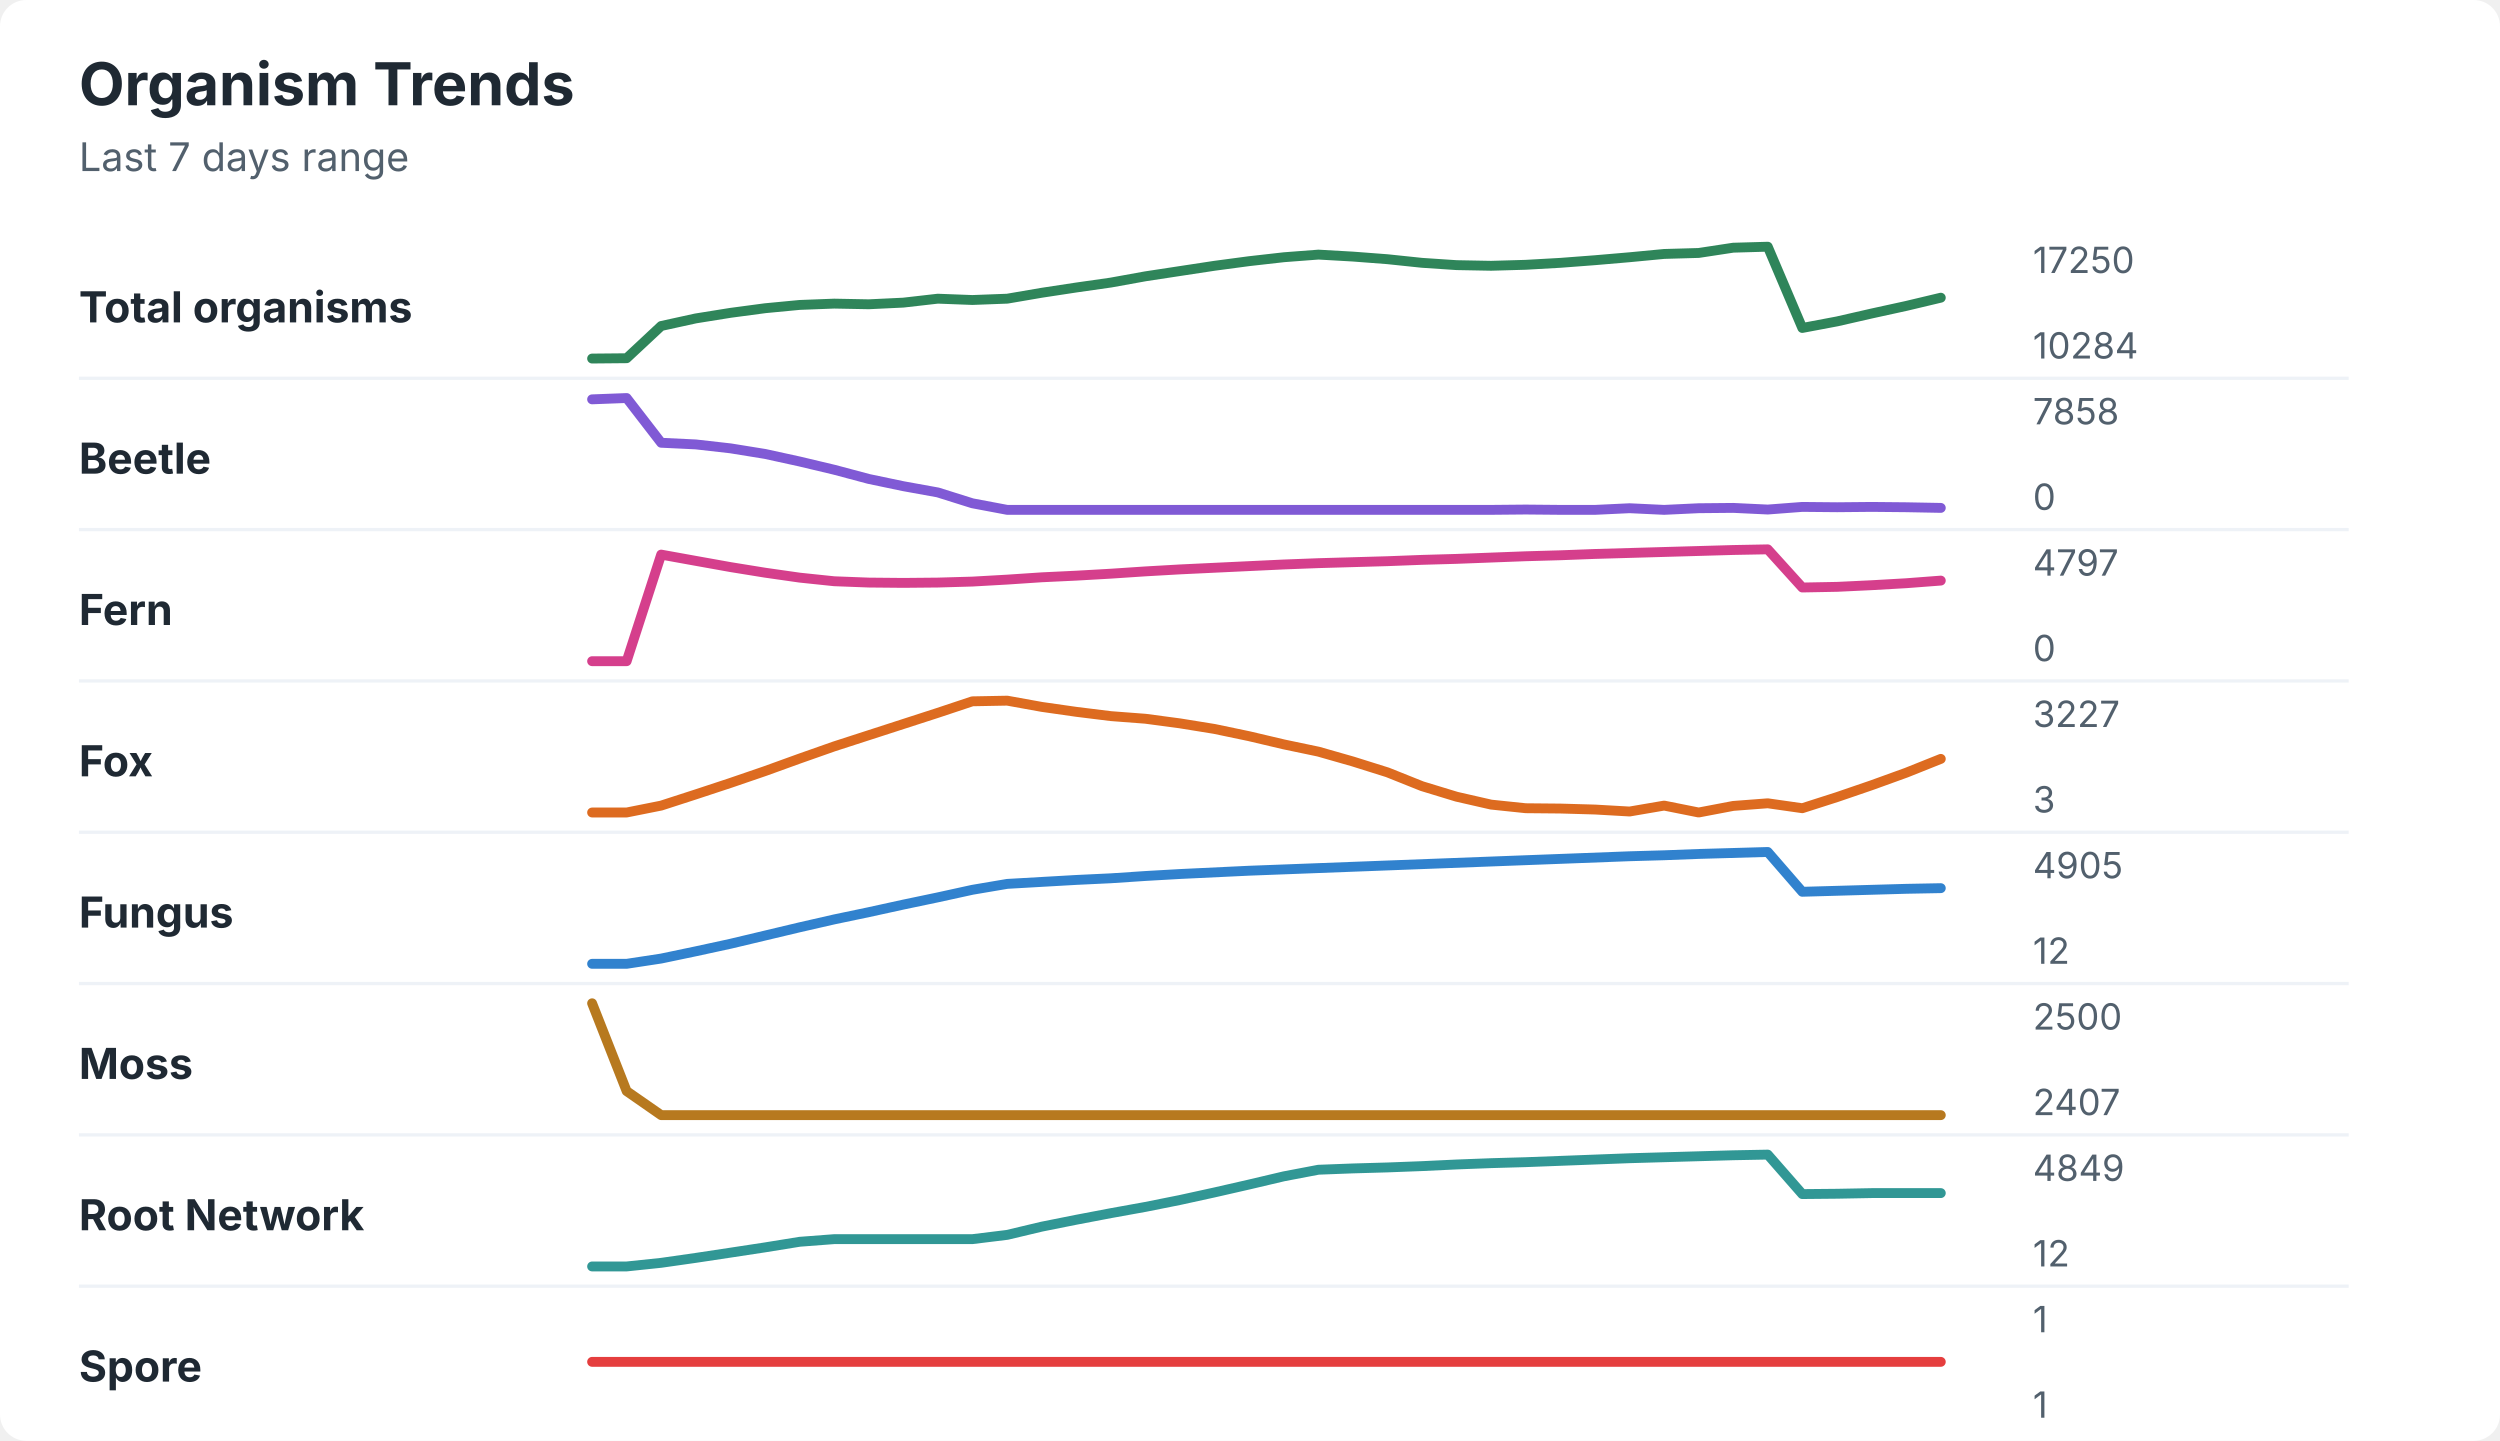
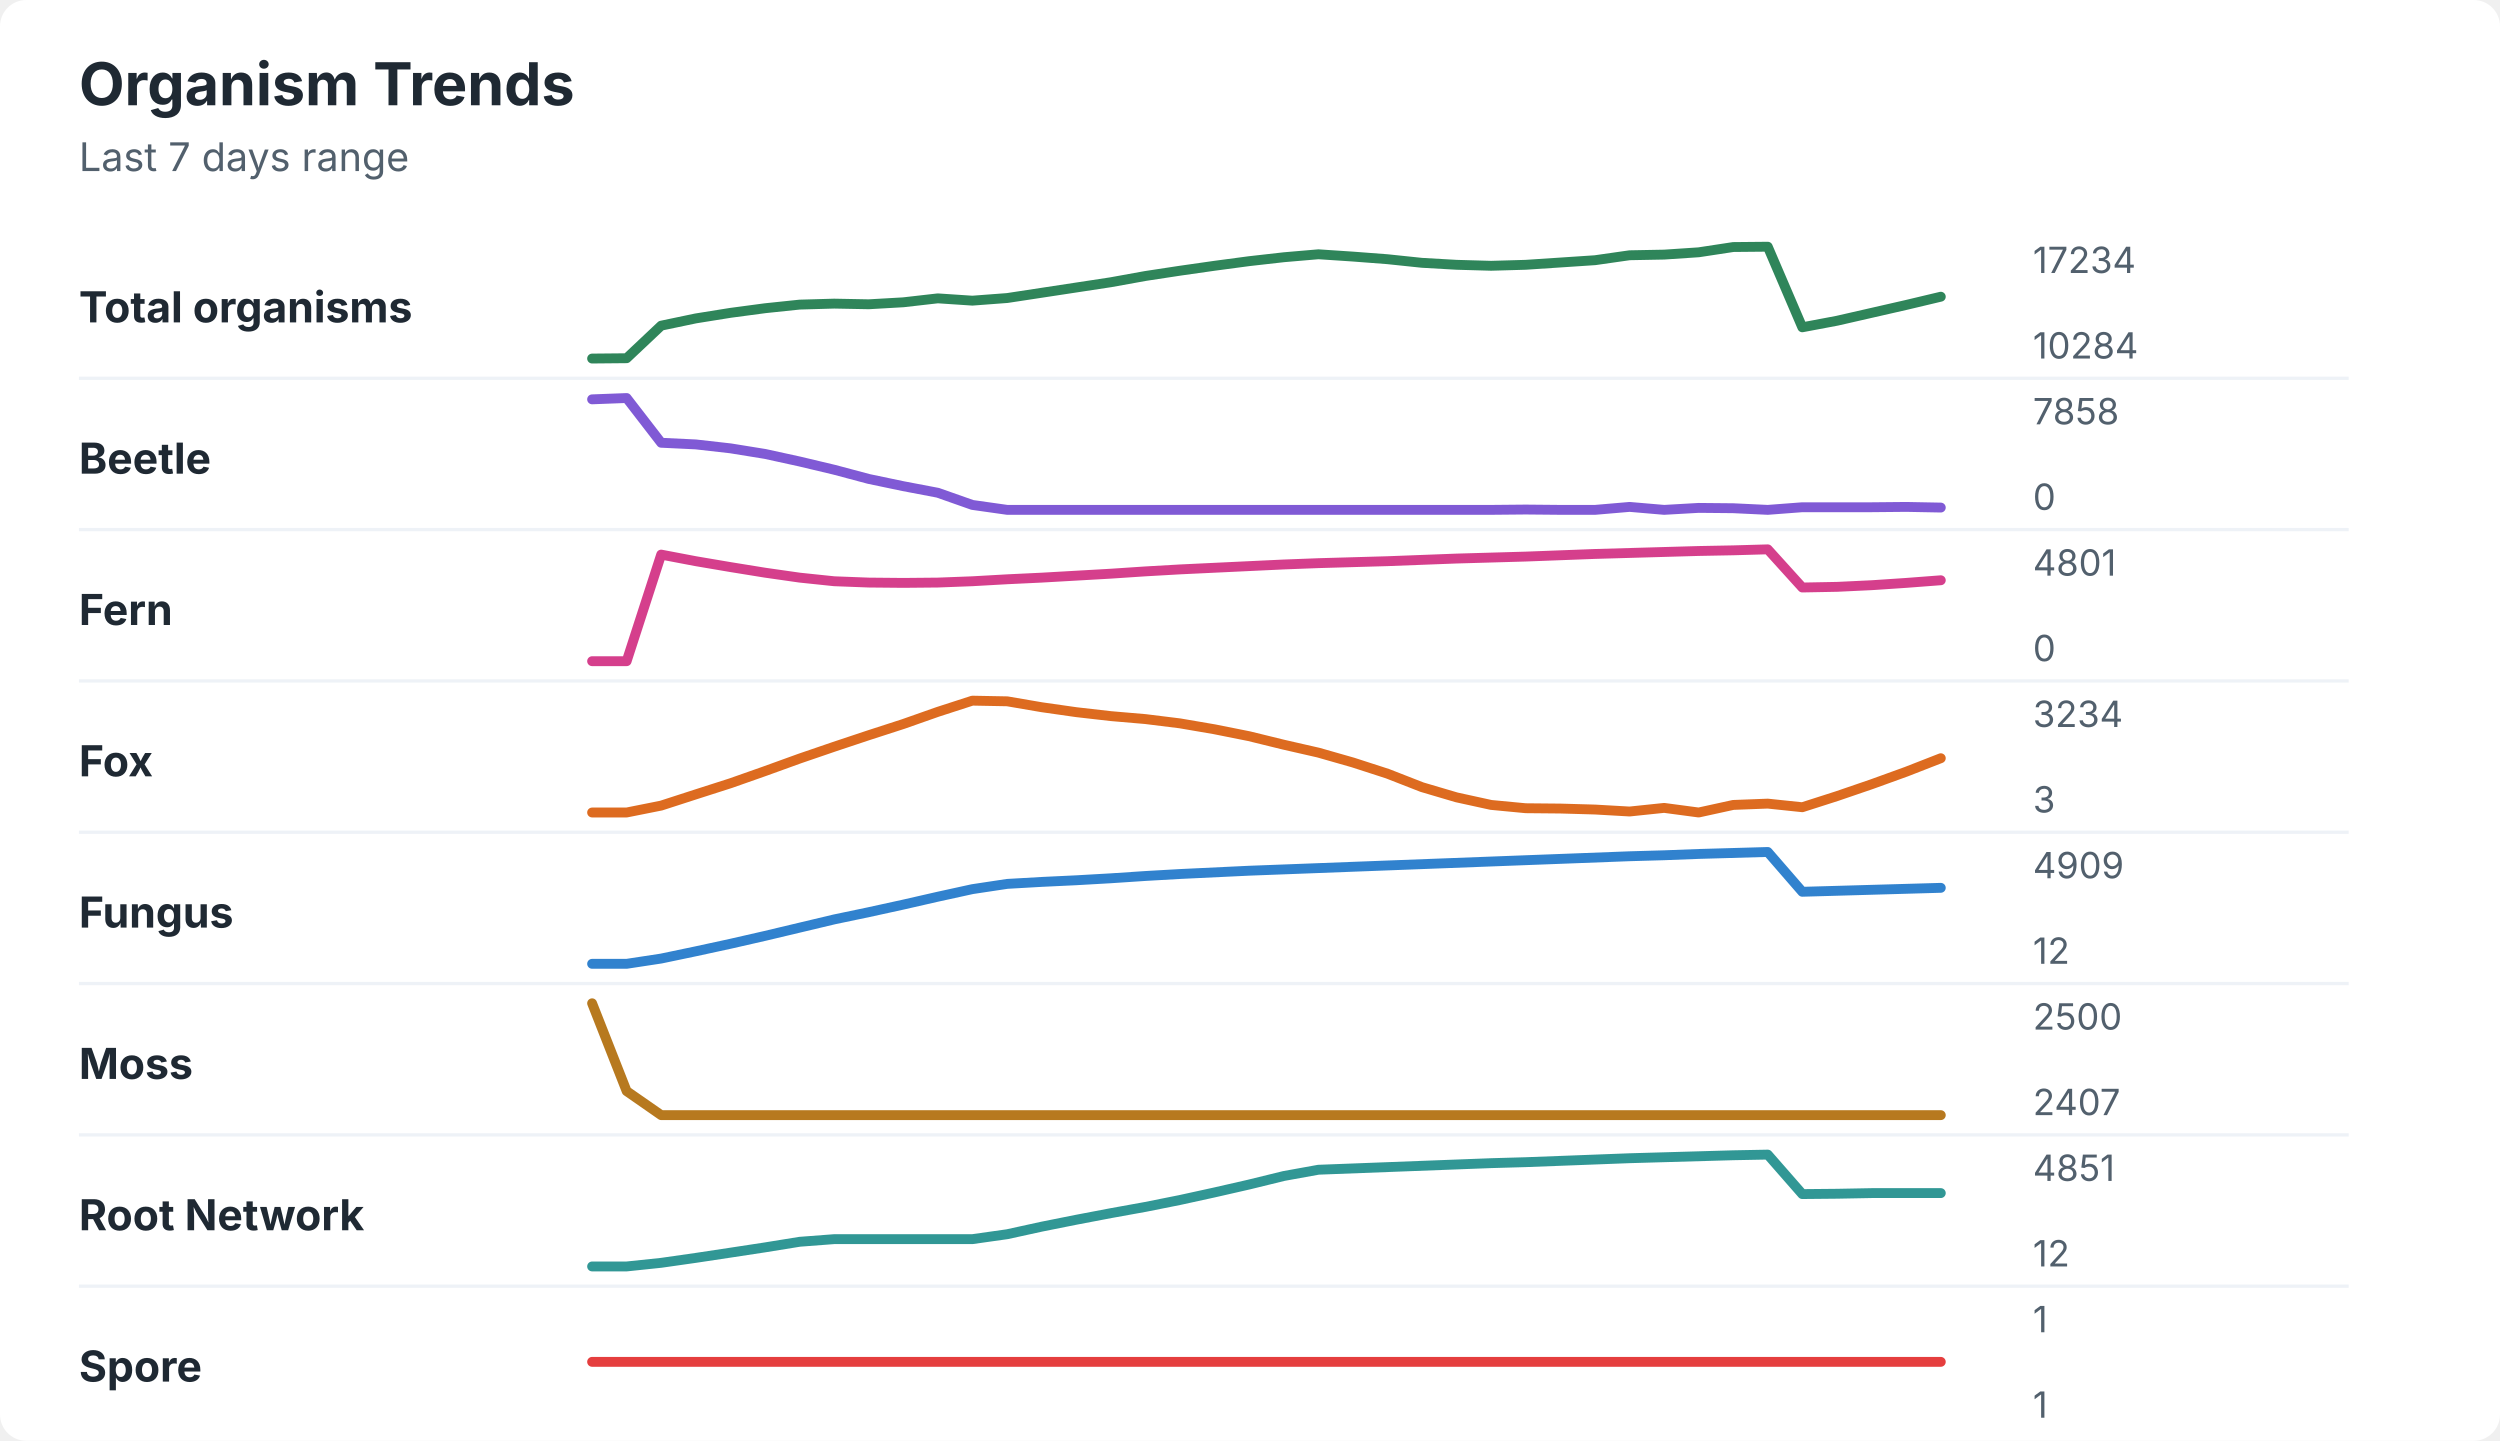
<svg xmlns="http://www.w3.org/2000/svg" width="760" height="438" viewBox="0 0 760 438" role="img" aria-labelledby="title desc">
  <rect width="760" height="438" rx="8" fill="#ffffff" />
  <style>
    text { font-family: -apple-system, BlinkMacSystemFont, "Segoe UI", sans-serif; }
    .title { font-size: 18px; font-weight: 700; fill: #1f2933; }
    .subtitle { font-size: 12px; fill: #52606d; }
    .label { font-size: 13px; font-weight: 650; fill: #1f2933; }
    .axis-value { font-size: 11px; fill: #52606d; }
    .separator { stroke: #eef2f7; stroke-width: 1; }
  </style>
  <text x="24" y="32" class="title">Organism Trends</text>
  <text x="24" y="52" class="subtitle">Last 7 days range</text>
  <text x="24" y="98" class="label">Total organisms</text>
-   <polyline points="180.0,109.0 190.5,108.9 201.0,99.1 211.5,96.8 222.1,95.1 232.6,93.7 243.1,92.7 253.6,92.3 264.1,92.5 274.6,92.0 285.1,90.8 295.6,91.2 306.2,90.8 316.7,89.0 327.2,87.4 337.7,85.9 348.2,84.0 358.7,82.4 369.2,80.8 379.7,79.4 390.3,78.2 400.8,77.4 411.3,78.0 421.8,78.8 432.3,79.9 442.8,80.6 453.3,80.8 463.8,80.5 474.4,79.9 484.9,79.1 495.4,78.2 505.9,77.2 516.4,76.9 526.9,75.3 537.4,75.0 547.9,99.7 558.5,97.7 569.0,95.3 579.5,93.0 590.0,90.5 " fill="none" stroke="#2f855a" stroke-width="3" stroke-linecap="round" stroke-linejoin="round" />
-   <text x="618" y="83" class="axis-value">17250</text>
+   <polyline points="180.0,109.0 190.5,108.9 201.0,99.0 211.5,96.8 222.1,95.1 232.6,93.7 243.1,92.6 253.6,92.3 264.1,92.5 274.6,91.9 285.1,90.7 295.6,91.4 306.2,90.6 316.7,89.0 327.2,87.4 337.7,85.8 348.2,83.9 358.7,82.3 369.2,80.8 379.7,79.4 390.3,78.2 400.8,77.3 411.3,78.0 421.8,78.8 432.3,79.9 442.8,80.5 453.3,80.8 463.8,80.5 474.4,79.8 484.9,79.1 495.4,77.6 505.9,77.4 516.4,76.7 526.9,75.1 537.4,75.0 547.9,99.5 558.5,97.5 569.0,95.1 579.5,92.7 590.0,90.2 " fill="none" stroke="#2f855a" stroke-width="3" stroke-linecap="round" stroke-linejoin="round" />
+   <text x="618" y="83" class="axis-value">17234</text>
  <text x="618" y="109" class="axis-value">10284</text>
  <line x1="24" y1="115.0" x2="714" y2="115.0" class="separator" />
  <text x="24" y="144" class="label">Beetle</text>
-   <polyline points="180.0,121.4 190.5,121.0 201.0,134.6 211.5,135.1 222.1,136.3 232.6,138.0 243.1,140.3 253.6,142.8 264.1,145.6 274.6,147.8 285.1,149.7 295.6,153.0 306.2,155.0 316.7,155.0 327.2,155.0 337.7,155.0 348.2,155.0 358.7,155.0 369.2,155.0 379.7,155.0 390.3,155.0 400.8,155.0 411.3,155.0 421.8,155.0 432.3,155.0 442.8,155.0 453.3,155.0 463.8,154.9 474.4,155.0 484.9,155.0 495.4,154.5 505.9,155.0 516.4,154.5 526.9,154.4 537.4,154.9 547.9,154.1 558.5,154.2 569.0,154.1 579.5,154.2 590.0,154.4 " fill="none" stroke="#805ad5" stroke-width="3" stroke-linecap="round" stroke-linejoin="round" />
+   <polyline points="180.0,121.4 190.5,121.0 201.0,134.6 211.5,135.1 222.1,136.3 232.6,138.0 243.1,140.3 253.6,142.8 264.1,145.6 274.6,147.8 285.1,149.8 295.6,153.5 306.2,155.0 316.7,155.0 327.2,155.0 337.7,155.0 348.2,155.0 358.7,155.0 369.2,155.0 379.7,155.0 390.3,155.0 400.8,155.0 411.3,155.0 421.8,155.0 432.3,155.0 442.8,155.0 453.3,155.0 463.8,154.9 474.4,155.0 484.9,155.0 495.4,154.1 505.9,155.0 516.4,154.4 526.9,154.5 537.4,155.0 547.9,154.2 558.5,154.2 569.0,154.2 579.5,154.1 590.0,154.3 " fill="none" stroke="#805ad5" stroke-width="3" stroke-linecap="round" stroke-linejoin="round" />
  <text x="618" y="129" class="axis-value">7858</text>
  <text x="618" y="155" class="axis-value">0</text>
  <line x1="24" y1="161.0" x2="714" y2="161.0" class="separator" />
  <text x="24" y="190" class="label">Fern</text>
-   <polyline points="180.0,201.0 190.5,201.0 201.0,168.6 211.5,170.5 222.1,172.4 232.6,174.1 243.1,175.6 253.6,176.7 264.1,177.1 274.6,177.2 285.1,177.1 295.6,176.8 306.2,176.2 316.7,175.5 327.2,175.0 337.7,174.4 348.2,173.7 358.7,173.1 369.2,172.6 379.7,172.1 390.3,171.6 400.8,171.2 411.3,170.9 421.8,170.6 432.3,170.2 442.8,169.9 453.3,169.5 463.8,169.1 474.4,168.8 484.9,168.4 495.4,168.1 505.9,167.8 516.4,167.5 526.9,167.2 537.4,167.0 547.9,178.6 558.5,178.4 569.0,177.9 579.5,177.3 590.0,176.5 " fill="none" stroke="#d53f8c" stroke-width="3" stroke-linecap="round" stroke-linejoin="round" />
-   <text x="618" y="175" class="axis-value">4797</text>
+   <polyline points="180.0,201.0 190.5,201.0 201.0,168.6 211.5,170.6 222.1,172.4 232.6,174.1 243.1,175.6 253.6,176.7 264.1,177.1 274.6,177.2 285.1,177.1 295.6,176.7 306.2,176.1 316.7,175.6 327.2,175.0 337.7,174.4 348.2,173.7 358.7,173.1 369.2,172.6 379.7,172.1 390.3,171.6 400.8,171.2 411.3,170.9 421.8,170.6 432.3,170.2 442.8,169.8 453.3,169.5 463.8,169.2 474.4,168.8 484.9,168.4 495.4,168.1 505.9,167.8 516.4,167.5 526.9,167.3 537.4,167.0 547.9,178.6 558.5,178.4 569.0,177.9 579.5,177.2 590.0,176.4 " fill="none" stroke="#d53f8c" stroke-width="3" stroke-linecap="round" stroke-linejoin="round" />
+   <text x="618" y="175" class="axis-value">4801</text>
  <text x="618" y="201" class="axis-value">0</text>
  <line x1="24" y1="207.0" x2="714" y2="207.0" class="separator" />
  <text x="24" y="236" class="label">Fox</text>
-   <polyline points="180.0,247.0 190.5,247.0 201.0,244.9 211.5,241.5 222.1,238.0 232.6,234.4 243.1,230.6 253.6,226.9 264.1,223.5 274.6,220.1 285.1,216.7 295.6,213.2 306.2,213.0 316.7,214.9 327.2,216.4 337.7,217.7 348.2,218.5 358.7,219.9 369.2,221.6 379.7,223.8 390.3,226.3 400.8,228.5 411.3,231.5 421.8,234.8 432.3,239.0 442.8,242.2 453.3,244.6 463.8,245.7 474.4,245.8 484.9,246.1 495.4,246.7 505.9,244.9 516.4,247.0 526.9,245.0 537.4,244.2 547.9,245.7 558.5,242.3 569.0,238.7 579.5,234.9 590.0,230.7 " fill="none" stroke="#dd6b20" stroke-width="3" stroke-linecap="round" stroke-linejoin="round" />
-   <text x="618" y="221" class="axis-value">3227</text>
+   <polyline points="180.0,247.0 190.5,247.0 201.0,244.9 211.5,241.5 222.1,238.1 232.6,234.4 243.1,230.6 253.6,227.0 264.1,223.5 274.6,220.1 285.1,216.4 295.6,213.0 306.2,213.2 316.7,215.0 327.2,216.5 337.7,217.7 348.2,218.6 358.7,219.9 369.2,221.7 379.7,223.8 390.3,226.4 400.8,228.8 411.3,231.8 421.8,235.2 432.3,239.3 442.8,242.4 453.3,244.7 463.8,245.7 474.4,245.8 484.9,246.1 495.4,246.7 505.9,245.6 516.4,247.0 526.9,244.7 537.4,244.3 547.9,245.4 558.5,242.0 569.0,238.4 579.5,234.6 590.0,230.5 " fill="none" stroke="#dd6b20" stroke-width="3" stroke-linecap="round" stroke-linejoin="round" />
+   <text x="618" y="221" class="axis-value">3234</text>
  <text x="618" y="247" class="axis-value">3</text>
  <line x1="24" y1="253.0" x2="714" y2="253.0" class="separator" />
  <text x="24" y="282" class="label">Fungus</text>
-   <polyline points="180.0,293.0 190.5,293.0 201.0,291.4 211.5,289.2 222.1,286.9 232.6,284.4 243.1,281.9 253.6,279.5 264.1,277.3 274.6,275.0 285.1,272.8 295.6,270.5 306.2,268.7 316.7,268.1 327.2,267.5 337.7,267.0 348.2,266.3 358.7,265.7 369.2,265.2 379.7,264.7 390.3,264.3 400.8,263.9 411.3,263.5 421.8,263.1 432.3,262.7 442.8,262.3 453.3,261.9 463.8,261.5 474.4,261.1 484.9,260.7 495.4,260.3 505.9,260.0 516.4,259.6 526.9,259.3 537.4,259.0 547.9,271.1 558.5,270.8 569.0,270.5 579.5,270.2 590.0,270.0 " fill="none" stroke="#3182ce" stroke-width="3" stroke-linecap="round" stroke-linejoin="round" />
-   <text x="618" y="267" class="axis-value">4905</text>
+   <polyline points="180.0,293.0 190.5,293.0 201.0,291.4 211.5,289.2 222.1,286.9 232.6,284.5 243.1,282.0 253.6,279.5 264.1,277.3 274.6,275.0 285.1,272.6 295.6,270.3 306.2,268.7 316.7,268.1 327.2,267.6 337.7,267.0 348.2,266.3 358.7,265.7 369.2,265.2 379.7,264.7 390.3,264.3 400.8,263.9 411.3,263.5 421.8,263.1 432.3,262.7 442.8,262.3 453.3,261.9 463.8,261.5 474.4,261.1 484.9,260.7 495.4,260.3 505.9,260.0 516.4,259.6 526.9,259.3 537.4,259.0 547.9,271.1 558.5,270.8 569.0,270.5 579.5,270.2 590.0,269.9 " fill="none" stroke="#3182ce" stroke-width="3" stroke-linecap="round" stroke-linejoin="round" />
+   <text x="618" y="267" class="axis-value">4909</text>
  <text x="618" y="293" class="axis-value">12</text>
  <line x1="24" y1="299.0" x2="714" y2="299.0" class="separator" />
  <text x="24" y="328" class="label">Moss</text>
  <polyline points="180.0,305.0 190.5,331.7 201.0,339.0 211.5,339.0 222.1,339.0 232.6,339.0 243.1,339.0 253.6,339.0 264.1,339.0 274.6,339.0 285.1,339.0 295.6,339.0 306.2,339.0 316.7,339.0 327.2,339.0 337.7,339.0 348.2,339.0 358.7,339.0 369.2,339.0 379.7,339.0 390.3,339.0 400.8,339.0 411.3,339.0 421.8,339.0 432.3,339.0 442.8,339.0 453.3,339.0 463.8,339.0 474.4,339.0 484.9,339.0 495.4,339.0 505.9,339.0 516.4,339.0 526.9,339.0 537.4,339.0 547.9,339.0 558.5,339.0 569.0,339.0 579.5,339.0 590.0,339.0 " fill="none" stroke="#b7791f" stroke-width="3" stroke-linecap="round" stroke-linejoin="round" />
  <text x="618" y="313" class="axis-value">2500</text>
  <text x="618" y="339" class="axis-value">2407</text>
  <line x1="24" y1="345.0" x2="714" y2="345.0" class="separator" />
  <text x="24" y="374" class="label">Root Network</text>
-   <polyline points="180.0,385.0 190.5,385.0 201.0,383.9 211.5,382.4 222.1,380.8 232.6,379.2 243.1,377.5 253.6,376.7 264.1,376.7 274.6,376.7 285.1,376.7 295.6,376.7 306.2,375.4 316.7,372.9 327.2,370.8 337.7,368.8 348.2,366.9 358.7,364.8 369.2,362.5 379.7,360.1 390.3,357.6 400.8,355.6 411.3,355.2 421.8,354.9 432.3,354.5 442.8,354.0 453.3,353.6 463.8,353.3 474.4,352.9 484.9,352.5 495.4,352.1 505.9,351.8 516.4,351.5 526.9,351.2 537.4,351.0 547.9,363.0 558.5,362.9 569.0,362.7 579.5,362.7 590.0,362.7 " fill="none" stroke="#319795" stroke-width="3" stroke-linecap="round" stroke-linejoin="round" />
-   <text x="618" y="359" class="axis-value">4849</text>
+   <polyline points="180.0,385.0 190.5,385.0 201.0,383.9 211.5,382.4 222.1,380.8 232.6,379.2 243.1,377.5 253.6,376.7 264.1,376.7 274.6,376.7 285.1,376.7 295.6,376.7 306.2,375.2 316.7,372.9 327.2,370.8 337.7,368.8 348.2,366.9 358.7,364.8 369.2,362.5 379.7,360.1 390.3,357.5 400.8,355.6 411.3,355.2 421.8,354.8 432.3,354.4 442.8,354.0 453.3,353.6 463.8,353.3 474.4,352.9 484.9,352.5 495.4,352.1 505.9,351.8 516.4,351.5 526.9,351.2 537.4,351.0 547.9,363.0 558.5,362.9 569.0,362.7 579.5,362.7 590.0,362.7 " fill="none" stroke="#319795" stroke-width="3" stroke-linecap="round" stroke-linejoin="round" />
+   <text x="618" y="359" class="axis-value">4851</text>
  <text x="618" y="385" class="axis-value">12</text>
  <line x1="24" y1="391.0" x2="714" y2="391.0" class="separator" />
  <text x="24" y="420" class="label">Spore</text>
  <polyline points="180.0,414.0 190.5,414.0 201.0,414.0 211.5,414.0 222.1,414.0 232.6,414.0 243.1,414.0 253.6,414.0 264.1,414.0 274.6,414.0 285.1,414.0 295.6,414.0 306.2,414.0 316.7,414.0 327.2,414.0 337.7,414.0 348.2,414.0 358.7,414.0 369.2,414.0 379.7,414.0 390.3,414.0 400.8,414.0 411.3,414.0 421.8,414.0 432.3,414.0 442.8,414.0 453.3,414.0 463.8,414.0 474.4,414.0 484.9,414.0 495.4,414.0 505.9,414.0 516.4,414.0 526.9,414.0 537.4,414.0 547.9,414.0 558.5,414.0 569.0,414.0 579.5,414.0 590.0,414.0 " fill="none" stroke="#e53e3e" stroke-width="3" stroke-linecap="round" stroke-linejoin="round" />
  <text x="618" y="405" class="axis-value">1</text>
  <text x="618" y="431" class="axis-value">1</text>
</svg>
